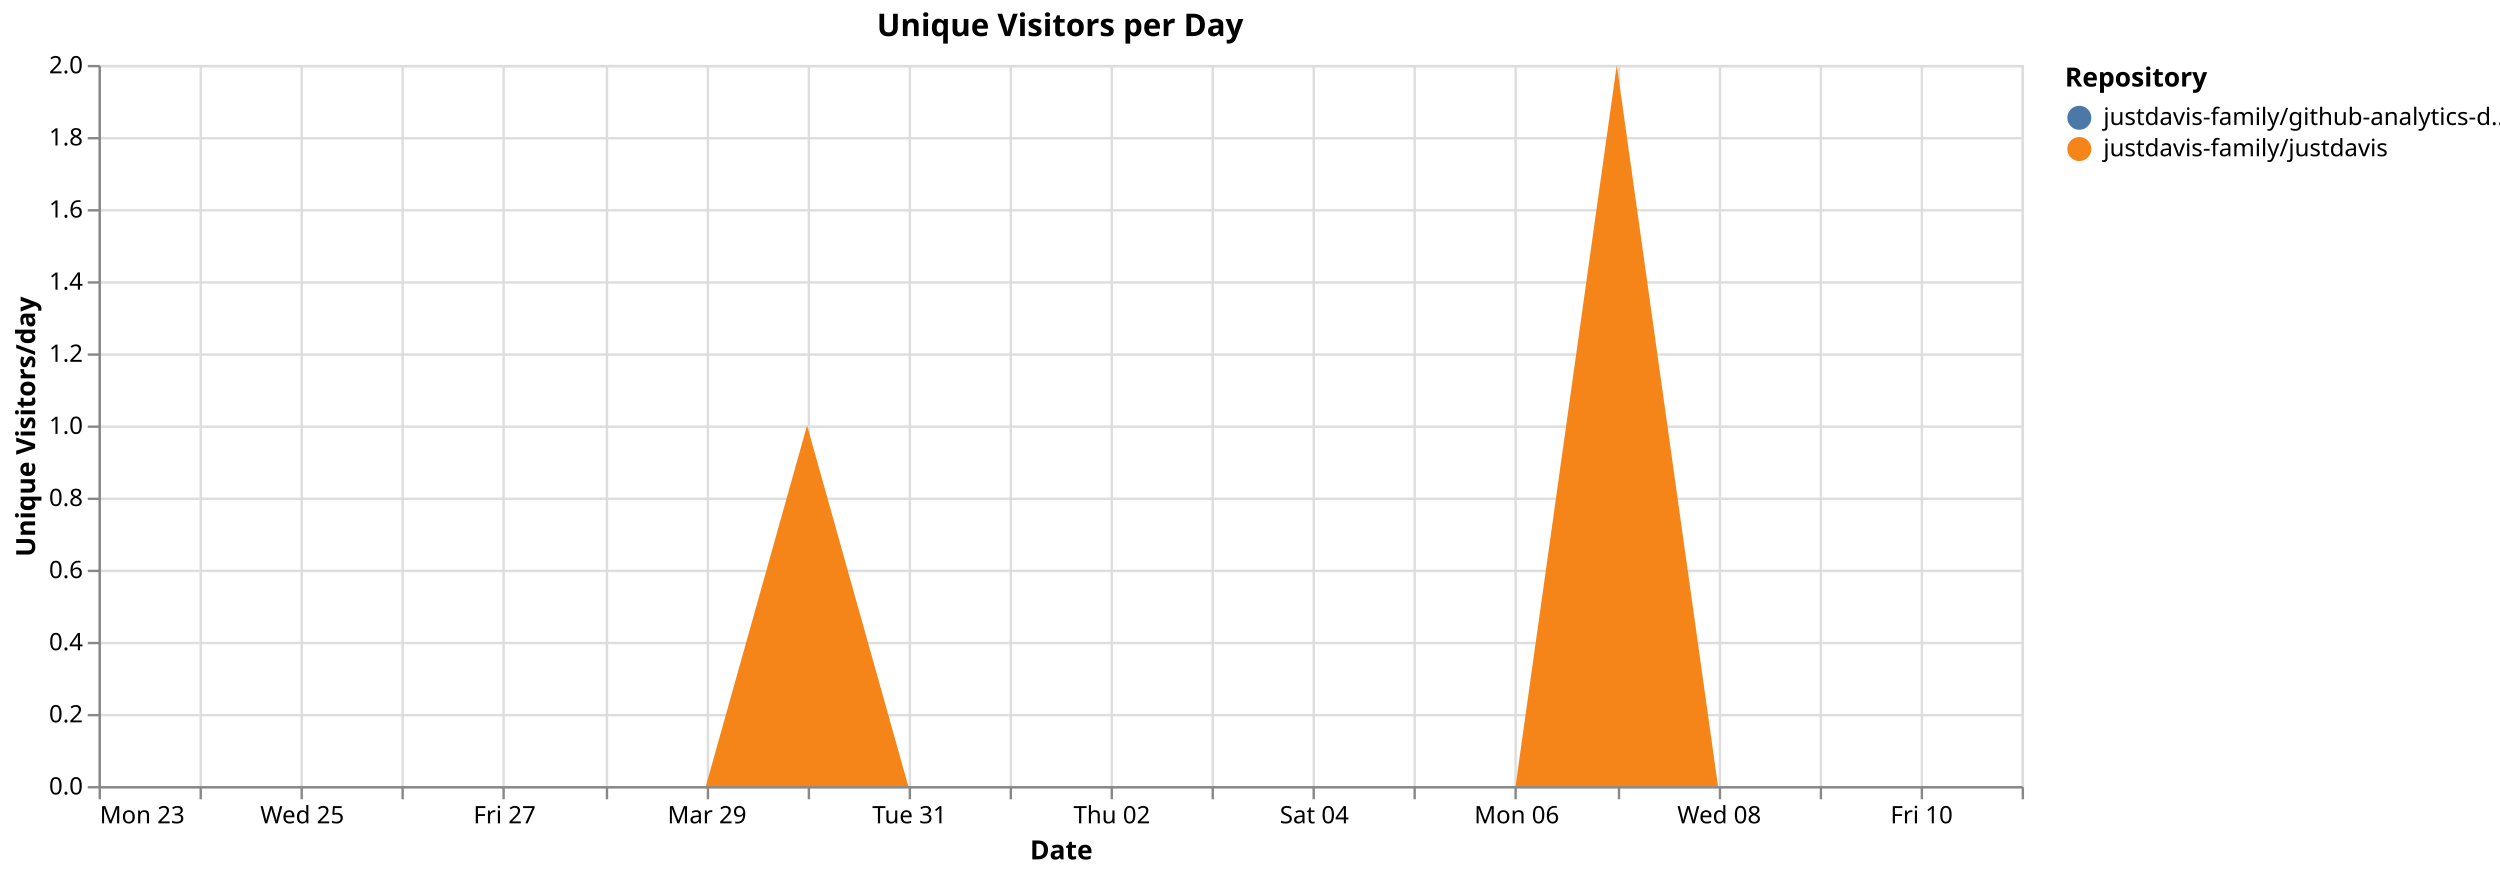
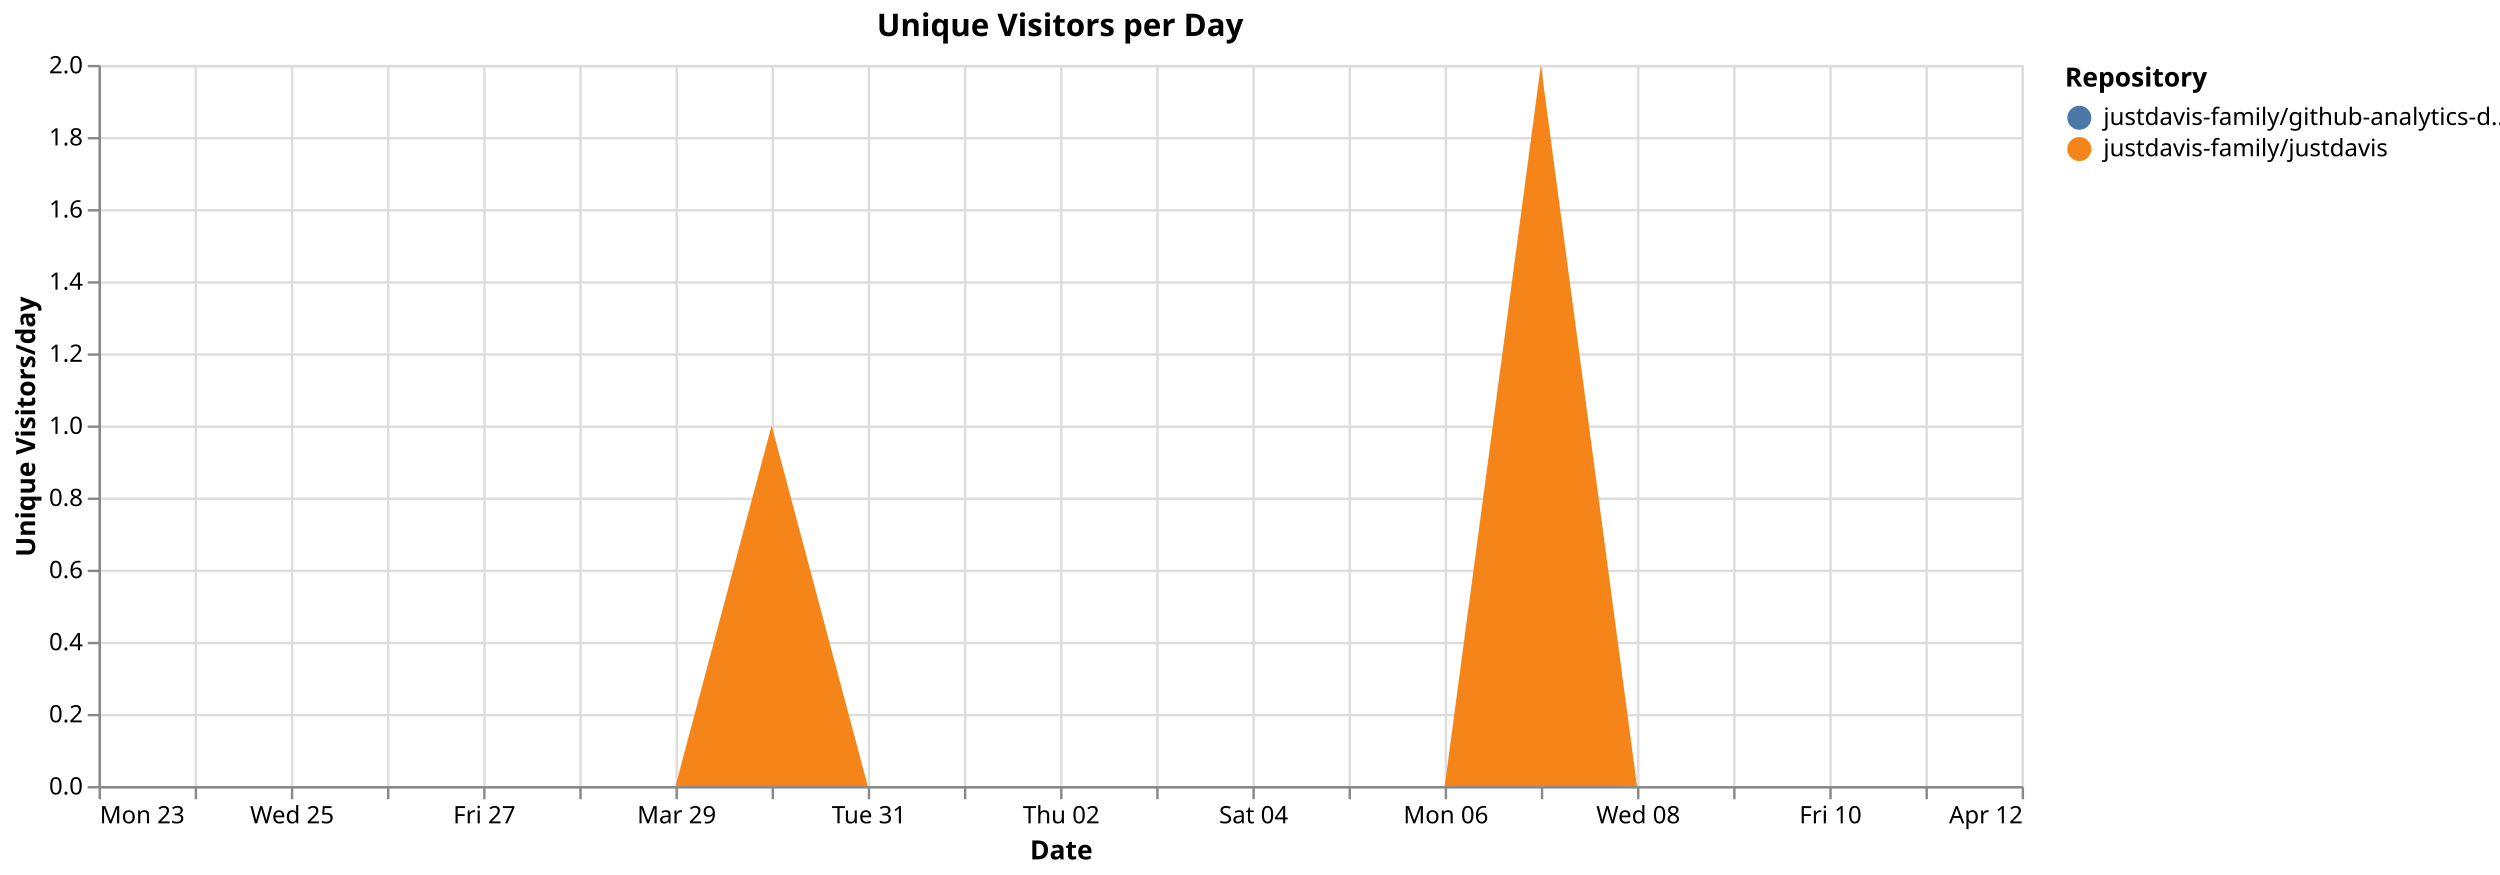
<svg xmlns="http://www.w3.org/2000/svg" version="1.1" class="marks" width="1040" height="364" viewBox="0 0 1040 364">
  <rect width="1040" height="364" fill="white" />
  <g fill="none" stroke-miterlimit="10" transform="translate(41,27)">
    <g class="mark-group role-frame root" role="graphics-object" aria-roledescription="group mark container">
      <g transform="translate(0,0)">
        <path class="background" aria-hidden="true" d="M0.5,0.5h800v300h-800Z" stroke="#ddd" />
        <g>
          <g class="mark-group role-axis" aria-hidden="true">
            <g transform="translate(0.5,300.5)">
              <path class="background" aria-hidden="true" d="M0,0h0v0h0Z" pointer-events="none" />
              <g>
                <g class="mark-rule role-axis-grid" pointer-events="none">
                  <line transform="translate(0,-300)" x2="0" y2="300" stroke="#ddd" stroke-width="1" opacity="1" />
-                   <line transform="translate(42,-300)" x2="0" y2="300" stroke="#ddd" stroke-width="1" opacity="1" />
-                   <line transform="translate(84,-300)" x2="0" y2="300" stroke="#ddd" stroke-width="1" opacity="1" />
-                   <line transform="translate(126,-300)" x2="0" y2="300" stroke="#ddd" stroke-width="1" opacity="1" />
-                   <line transform="translate(168,-300)" x2="0" y2="300" stroke="#ddd" stroke-width="1" opacity="1" />
-                   <line transform="translate(211,-300)" x2="0" y2="300" stroke="#ddd" stroke-width="1" opacity="1" />
-                   <line transform="translate(253,-300)" x2="0" y2="300" stroke="#ddd" stroke-width="1" opacity="1" />
-                   <line transform="translate(295,-300)" x2="0" y2="300" stroke="#ddd" stroke-width="1" opacity="1" />
-                   <line transform="translate(337,-300)" x2="0" y2="300" stroke="#ddd" stroke-width="1" opacity="1" />
-                   <line transform="translate(379,-300)" x2="0" y2="300" stroke="#ddd" stroke-width="1" opacity="1" />
-                   <line transform="translate(421,-300)" x2="0" y2="300" stroke="#ddd" stroke-width="1" opacity="1" />
-                   <line transform="translate(463,-300)" x2="0" y2="300" stroke="#ddd" stroke-width="1" opacity="1" />
-                   <line transform="translate(505,-300)" x2="0" y2="300" stroke="#ddd" stroke-width="1" opacity="1" />
-                   <line transform="translate(547,-300)" x2="0" y2="300" stroke="#ddd" stroke-width="1" opacity="1" />
-                   <line transform="translate(589,-300)" x2="0" y2="300" stroke="#ddd" stroke-width="1" opacity="1" />
-                   <line transform="translate(632,-300)" x2="0" y2="300" stroke="#ddd" stroke-width="1" opacity="1" />
-                   <line transform="translate(674,-300)" x2="0" y2="300" stroke="#ddd" stroke-width="1" opacity="1" />
-                   <line transform="translate(716,-300)" x2="0" y2="300" stroke="#ddd" stroke-width="1" opacity="1" />
-                   <line transform="translate(758,-300)" x2="0" y2="300" stroke="#ddd" stroke-width="1" opacity="1" />
+                   <line transform="translate(40,-300)" x2="0" y2="300" stroke="#ddd" stroke-width="1" opacity="1" />
+                   <line transform="translate(80,-300)" x2="0" y2="300" stroke="#ddd" stroke-width="1" opacity="1" />
+                   <line transform="translate(120,-300)" x2="0" y2="300" stroke="#ddd" stroke-width="1" opacity="1" />
+                   <line transform="translate(160,-300)" x2="0" y2="300" stroke="#ddd" stroke-width="1" opacity="1" />
+                   <line transform="translate(200,-300)" x2="0" y2="300" stroke="#ddd" stroke-width="1" opacity="1" />
+                   <line transform="translate(240,-300)" x2="0" y2="300" stroke="#ddd" stroke-width="1" opacity="1" />
+                   <line transform="translate(280,-300)" x2="0" y2="300" stroke="#ddd" stroke-width="1" opacity="1" />
+                   <line transform="translate(320,-300)" x2="0" y2="300" stroke="#ddd" stroke-width="1" opacity="1" />
+                   <line transform="translate(360,-300)" x2="0" y2="300" stroke="#ddd" stroke-width="1" opacity="1" />
+                   <line transform="translate(400,-300)" x2="0" y2="300" stroke="#ddd" stroke-width="1" opacity="1" />
+                   <line transform="translate(440,-300)" x2="0" y2="300" stroke="#ddd" stroke-width="1" opacity="1" />
+                   <line transform="translate(480,-300)" x2="0" y2="300" stroke="#ddd" stroke-width="1" opacity="1" />
+                   <line transform="translate(520,-300)" x2="0" y2="300" stroke="#ddd" stroke-width="1" opacity="1" />
+                   <line transform="translate(560,-300)" x2="0" y2="300" stroke="#ddd" stroke-width="1" opacity="1" />
+                   <line transform="translate(600,-300)" x2="0" y2="300" stroke="#ddd" stroke-width="1" opacity="1" />
+                   <line transform="translate(640,-300)" x2="0" y2="300" stroke="#ddd" stroke-width="1" opacity="1" />
+                   <line transform="translate(680,-300)" x2="0" y2="300" stroke="#ddd" stroke-width="1" opacity="1" />
+                   <line transform="translate(720,-300)" x2="0" y2="300" stroke="#ddd" stroke-width="1" opacity="1" />
+                   <line transform="translate(760,-300)" x2="0" y2="300" stroke="#ddd" stroke-width="1" opacity="1" />
                  <line transform="translate(800,-300)" x2="0" y2="300" stroke="#ddd" stroke-width="1" opacity="1" />
                </g>
              </g>
              <path class="foreground" aria-hidden="true" d="" pointer-events="none" display="none" />
            </g>
          </g>
          <g class="mark-group role-axis" aria-hidden="true">
            <g transform="translate(0.5,0.5)">
              <path class="background" aria-hidden="true" d="M0,0h0v0h0Z" pointer-events="none" />
              <g>
                <g class="mark-rule role-axis-grid" pointer-events="none">
                  <line transform="translate(0,300)" x2="800" y2="0" stroke="#ddd" stroke-width="1" opacity="1" />
                  <line transform="translate(0,270)" x2="800" y2="0" stroke="#ddd" stroke-width="1" opacity="1" />
                  <line transform="translate(0,240)" x2="800" y2="0" stroke="#ddd" stroke-width="1" opacity="1" />
                  <line transform="translate(0,210)" x2="800" y2="0" stroke="#ddd" stroke-width="1" opacity="1" />
                  <line transform="translate(0,180)" x2="800" y2="0" stroke="#ddd" stroke-width="1" opacity="1" />
                  <line transform="translate(0,150)" x2="800" y2="0" stroke="#ddd" stroke-width="1" opacity="1" />
                  <line transform="translate(0,120)" x2="800" y2="0" stroke="#ddd" stroke-width="1" opacity="1" />
                  <line transform="translate(0,90)" x2="800" y2="0" stroke="#ddd" stroke-width="1" opacity="1" />
                  <line transform="translate(0,60)" x2="800" y2="0" stroke="#ddd" stroke-width="1" opacity="1" />
                  <line transform="translate(0,30)" x2="800" y2="0" stroke="#ddd" stroke-width="1" opacity="1" />
                  <line transform="translate(0,0)" x2="800" y2="0" stroke="#ddd" stroke-width="1" opacity="1" />
                </g>
              </g>
              <path class="foreground" aria-hidden="true" d="" pointer-events="none" display="none" />
            </g>
          </g>
-           <g class="mark-group role-axis" role="graphics-symbol" aria-roledescription="axis" aria-label="X-axis titled 'Date' for a time scale with values from Monday, 23 March 2026, 12:00:00 AM to Saturday, 11 April 2026, 12:00:00 AM">
+           <g class="mark-group role-axis" role="graphics-symbol" aria-roledescription="axis" aria-label="X-axis titled 'Date' for a time scale with values from Monday, 23 March 2026, 12:00:00 AM to Sunday, 12 April 2026, 12:00:00 AM">
            <g transform="translate(0.5,300.5)">
              <path class="background" aria-hidden="true" d="M0,0h0v0h0Z" pointer-events="none" />
              <g>
                <g class="mark-rule role-axis-tick" pointer-events="none">
                  <line transform="translate(0,0)" x2="0" y2="5" stroke="#888" stroke-width="1" opacity="1" />
-                   <line transform="translate(42,0)" x2="0" y2="5" stroke="#888" stroke-width="1" opacity="1" />
-                   <line transform="translate(84,0)" x2="0" y2="5" stroke="#888" stroke-width="1" opacity="1" />
-                   <line transform="translate(126,0)" x2="0" y2="5" stroke="#888" stroke-width="1" opacity="1" />
-                   <line transform="translate(168,0)" x2="0" y2="5" stroke="#888" stroke-width="1" opacity="1" />
-                   <line transform="translate(211,0)" x2="0" y2="5" stroke="#888" stroke-width="1" opacity="1" />
-                   <line transform="translate(253,0)" x2="0" y2="5" stroke="#888" stroke-width="1" opacity="1" />
-                   <line transform="translate(295,0)" x2="0" y2="5" stroke="#888" stroke-width="1" opacity="1" />
-                   <line transform="translate(337,0)" x2="0" y2="5" stroke="#888" stroke-width="1" opacity="1" />
-                   <line transform="translate(379,0)" x2="0" y2="5" stroke="#888" stroke-width="1" opacity="1" />
-                   <line transform="translate(421,0)" x2="0" y2="5" stroke="#888" stroke-width="1" opacity="1" />
-                   <line transform="translate(463,0)" x2="0" y2="5" stroke="#888" stroke-width="1" opacity="1" />
-                   <line transform="translate(505,0)" x2="0" y2="5" stroke="#888" stroke-width="1" opacity="1" />
-                   <line transform="translate(547,0)" x2="0" y2="5" stroke="#888" stroke-width="1" opacity="1" />
-                   <line transform="translate(589,0)" x2="0" y2="5" stroke="#888" stroke-width="1" opacity="1" />
-                   <line transform="translate(632,0)" x2="0" y2="5" stroke="#888" stroke-width="1" opacity="1" />
-                   <line transform="translate(674,0)" x2="0" y2="5" stroke="#888" stroke-width="1" opacity="1" />
-                   <line transform="translate(716,0)" x2="0" y2="5" stroke="#888" stroke-width="1" opacity="1" />
-                   <line transform="translate(758,0)" x2="0" y2="5" stroke="#888" stroke-width="1" opacity="1" />
+                   <line transform="translate(40,0)" x2="0" y2="5" stroke="#888" stroke-width="1" opacity="1" />
+                   <line transform="translate(80,0)" x2="0" y2="5" stroke="#888" stroke-width="1" opacity="1" />
+                   <line transform="translate(120,0)" x2="0" y2="5" stroke="#888" stroke-width="1" opacity="1" />
+                   <line transform="translate(160,0)" x2="0" y2="5" stroke="#888" stroke-width="1" opacity="1" />
+                   <line transform="translate(200,0)" x2="0" y2="5" stroke="#888" stroke-width="1" opacity="1" />
+                   <line transform="translate(240,0)" x2="0" y2="5" stroke="#888" stroke-width="1" opacity="1" />
+                   <line transform="translate(280,0)" x2="0" y2="5" stroke="#888" stroke-width="1" opacity="1" />
+                   <line transform="translate(320,0)" x2="0" y2="5" stroke="#888" stroke-width="1" opacity="1" />
+                   <line transform="translate(360,0)" x2="0" y2="5" stroke="#888" stroke-width="1" opacity="1" />
+                   <line transform="translate(400,0)" x2="0" y2="5" stroke="#888" stroke-width="1" opacity="1" />
+                   <line transform="translate(440,0)" x2="0" y2="5" stroke="#888" stroke-width="1" opacity="1" />
+                   <line transform="translate(480,0)" x2="0" y2="5" stroke="#888" stroke-width="1" opacity="1" />
+                   <line transform="translate(520,0)" x2="0" y2="5" stroke="#888" stroke-width="1" opacity="1" />
+                   <line transform="translate(560,0)" x2="0" y2="5" stroke="#888" stroke-width="1" opacity="1" />
+                   <line transform="translate(600,0)" x2="0" y2="5" stroke="#888" stroke-width="1" opacity="1" />
+                   <line transform="translate(640,0)" x2="0" y2="5" stroke="#888" stroke-width="1" opacity="1" />
+                   <line transform="translate(680,0)" x2="0" y2="5" stroke="#888" stroke-width="1" opacity="1" />
+                   <line transform="translate(720,0)" x2="0" y2="5" stroke="#888" stroke-width="1" opacity="1" />
+                   <line transform="translate(760,0)" x2="0" y2="5" stroke="#888" stroke-width="1" opacity="1" />
                  <line transform="translate(800,0)" x2="0" y2="5" stroke="#888" stroke-width="1" opacity="1" />
                </g>
                <g class="mark-text role-axis-label" pointer-events="none">
                  <text text-anchor="start" transform="translate(0,15)" font-family="sans-serif" font-size="10px" fill="#000" opacity="1">Mon 23</text>
-                   <text text-anchor="middle" transform="translate(42.10526,15)" font-family="sans-serif" font-size="10px" fill="#000" opacity="0">Tue 24</text>
-                   <text text-anchor="middle" transform="translate(84.21053,15)" font-family="sans-serif" font-size="10px" fill="#000" opacity="1">Wed 25</text>
-                   <text text-anchor="middle" transform="translate(126.3158,15)" font-family="sans-serif" font-size="10px" fill="#000" opacity="0">Thu 26</text>
-                   <text text-anchor="middle" transform="translate(168.4211,15)" font-family="sans-serif" font-size="10px" fill="#000" opacity="1">Fri 27</text>
-                   <text text-anchor="middle" transform="translate(210.5263,15)" font-family="sans-serif" font-size="10px" fill="#000" opacity="0">Sat 28</text>
-                   <text text-anchor="middle" transform="translate(252.6316,15)" font-family="sans-serif" font-size="10px" fill="#000" opacity="1">Mar 29</text>
-                   <text text-anchor="middle" transform="translate(294.7368,15)" font-family="sans-serif" font-size="10px" fill="#000" opacity="0">Mon 30</text>
-                   <text text-anchor="middle" transform="translate(336.8421,15)" font-family="sans-serif" font-size="10px" fill="#000" opacity="1">Tue 31</text>
-                   <text text-anchor="middle" transform="translate(378.9474,15)" font-family="sans-serif" font-size="10px" fill="#000" opacity="0">April</text>
-                   <text text-anchor="middle" transform="translate(421.0526,15)" font-family="sans-serif" font-size="10px" fill="#000" opacity="1">Thu 02</text>
-                   <text text-anchor="middle" transform="translate(463.1579,15)" font-family="sans-serif" font-size="10px" fill="#000" opacity="0">Fri 03</text>
-                   <text text-anchor="middle" transform="translate(505.2632,15)" font-family="sans-serif" font-size="10px" fill="#000" opacity="1">Sat 04</text>
-                   <text text-anchor="middle" transform="translate(547.3684,15)" font-family="sans-serif" font-size="10px" fill="#000" opacity="0">Apr 05</text>
-                   <text text-anchor="middle" transform="translate(589.4737,15)" font-family="sans-serif" font-size="10px" fill="#000" opacity="1">Mon 06</text>
-                   <text text-anchor="middle" transform="translate(631.5789,15)" font-family="sans-serif" font-size="10px" fill="#000" opacity="0">Tue 07</text>
-                   <text text-anchor="middle" transform="translate(673.6842,15)" font-family="sans-serif" font-size="10px" fill="#000" opacity="1">Wed 08</text>
-                   <text text-anchor="middle" transform="translate(715.7895,15)" font-family="sans-serif" font-size="10px" fill="#000" opacity="0">Thu 09</text>
-                   <text text-anchor="middle" transform="translate(757.8947,15)" font-family="sans-serif" font-size="10px" fill="#000" opacity="1">Fri 10</text>
-                   <text text-anchor="end" transform="translate(800,15)" font-family="sans-serif" font-size="10px" fill="#000" opacity="0">Sat 11</text>
+                   <text text-anchor="middle" transform="translate(40,15)" font-family="sans-serif" font-size="10px" fill="#000" opacity="0">Tue 24</text>
+                   <text text-anchor="middle" transform="translate(80,15)" font-family="sans-serif" font-size="10px" fill="#000" opacity="1">Wed 25</text>
+                   <text text-anchor="middle" transform="translate(120,15)" font-family="sans-serif" font-size="10px" fill="#000" opacity="0">Thu 26</text>
+                   <text text-anchor="middle" transform="translate(160,15)" font-family="sans-serif" font-size="10px" fill="#000" opacity="1">Fri 27</text>
+                   <text text-anchor="middle" transform="translate(200,15)" font-family="sans-serif" font-size="10px" fill="#000" opacity="0">Sat 28</text>
+                   <text text-anchor="middle" transform="translate(240,15)" font-family="sans-serif" font-size="10px" fill="#000" opacity="1">Mar 29</text>
+                   <text text-anchor="middle" transform="translate(280,15)" font-family="sans-serif" font-size="10px" fill="#000" opacity="0">Mon 30</text>
+                   <text text-anchor="middle" transform="translate(320,15)" font-family="sans-serif" font-size="10px" fill="#000" opacity="1">Tue 31</text>
+                   <text text-anchor="middle" transform="translate(360,15)" font-family="sans-serif" font-size="10px" fill="#000" opacity="0">April</text>
+                   <text text-anchor="middle" transform="translate(400,15)" font-family="sans-serif" font-size="10px" fill="#000" opacity="1">Thu 02</text>
+                   <text text-anchor="middle" transform="translate(440,15)" font-family="sans-serif" font-size="10px" fill="#000" opacity="0">Fri 03</text>
+                   <text text-anchor="middle" transform="translate(480,15)" font-family="sans-serif" font-size="10px" fill="#000" opacity="1">Sat 04</text>
+                   <text text-anchor="middle" transform="translate(520,15)" font-family="sans-serif" font-size="10px" fill="#000" opacity="0">Apr 05</text>
+                   <text text-anchor="middle" transform="translate(560,15)" font-family="sans-serif" font-size="10px" fill="#000" opacity="1">Mon 06</text>
+                   <text text-anchor="middle" transform="translate(600,15)" font-family="sans-serif" font-size="10px" fill="#000" opacity="0">Tue 07</text>
+                   <text text-anchor="middle" transform="translate(640,15)" font-family="sans-serif" font-size="10px" fill="#000" opacity="1">Wed 08</text>
+                   <text text-anchor="middle" transform="translate(680,15)" font-family="sans-serif" font-size="10px" fill="#000" opacity="0">Thu 09</text>
+                   <text text-anchor="middle" transform="translate(720,15)" font-family="sans-serif" font-size="10px" fill="#000" opacity="1">Fri 10</text>
+                   <text text-anchor="middle" transform="translate(760,15)" font-family="sans-serif" font-size="10px" fill="#000" opacity="0">Sat 11</text>
+                   <text text-anchor="end" transform="translate(800,15)" font-family="sans-serif" font-size="10px" fill="#000" opacity="1">Apr 12</text>
                </g>
                <g class="mark-rule role-axis-domain" pointer-events="none">
                  <line transform="translate(0,0)" x2="800" y2="0" stroke="#888" stroke-width="1" opacity="1" />
                </g>
                <g class="mark-text role-axis-title" pointer-events="none">
                  <text text-anchor="middle" transform="translate(400,30)" font-family="sans-serif" font-size="11px" font-weight="bold" fill="#000" opacity="1">Date</text>
                </g>
              </g>
              <path class="foreground" aria-hidden="true" d="" pointer-events="none" display="none" />
            </g>
          </g>
          <g class="mark-group role-axis" role="graphics-symbol" aria-roledescription="axis" aria-label="Y-axis titled 'Unique Visitors/day' for a linear scale with values from 0.0 to 2.0">
            <g transform="translate(0.5,0.5)">
              <path class="background" aria-hidden="true" d="M0,0h0v0h0Z" pointer-events="none" />
              <g>
                <g class="mark-rule role-axis-tick" pointer-events="none">
                  <line transform="translate(0,300)" x2="-5" y2="0" stroke="#888" stroke-width="1" opacity="1" />
                  <line transform="translate(0,270)" x2="-5" y2="0" stroke="#888" stroke-width="1" opacity="1" />
                  <line transform="translate(0,240)" x2="-5" y2="0" stroke="#888" stroke-width="1" opacity="1" />
                  <line transform="translate(0,210)" x2="-5" y2="0" stroke="#888" stroke-width="1" opacity="1" />
                  <line transform="translate(0,180)" x2="-5" y2="0" stroke="#888" stroke-width="1" opacity="1" />
                  <line transform="translate(0,150)" x2="-5" y2="0" stroke="#888" stroke-width="1" opacity="1" />
                  <line transform="translate(0,120)" x2="-5" y2="0" stroke="#888" stroke-width="1" opacity="1" />
                  <line transform="translate(0,90)" x2="-5" y2="0" stroke="#888" stroke-width="1" opacity="1" />
                  <line transform="translate(0,60)" x2="-5" y2="0" stroke="#888" stroke-width="1" opacity="1" />
                  <line transform="translate(0,30)" x2="-5" y2="0" stroke="#888" stroke-width="1" opacity="1" />
                  <line transform="translate(0,0)" x2="-5" y2="0" stroke="#888" stroke-width="1" opacity="1" />
                </g>
                <g class="mark-text role-axis-label" pointer-events="none">
                  <text text-anchor="end" transform="translate(-7,303)" font-family="sans-serif" font-size="10px" fill="#000" opacity="1">0.0</text>
                  <text text-anchor="end" transform="translate(-7,273)" font-family="sans-serif" font-size="10px" fill="#000" opacity="1">0.2</text>
                  <text text-anchor="end" transform="translate(-7,243)" font-family="sans-serif" font-size="10px" fill="#000" opacity="1">0.4</text>
                  <text text-anchor="end" transform="translate(-7,213)" font-family="sans-serif" font-size="10px" fill="#000" opacity="1">0.6</text>
                  <text text-anchor="end" transform="translate(-7,183)" font-family="sans-serif" font-size="10px" fill="#000" opacity="1">0.8</text>
                  <text text-anchor="end" transform="translate(-7,153)" font-family="sans-serif" font-size="10px" fill="#000" opacity="1">1.0</text>
                  <text text-anchor="end" transform="translate(-7,123)" font-family="sans-serif" font-size="10px" fill="#000" opacity="1">1.2</text>
                  <text text-anchor="end" transform="translate(-7,93)" font-family="sans-serif" font-size="10px" fill="#000" opacity="1">1.4</text>
                  <text text-anchor="end" transform="translate(-7,63)" font-family="sans-serif" font-size="10px" fill="#000" opacity="1">1.6</text>
                  <text text-anchor="end" transform="translate(-7,33)" font-family="sans-serif" font-size="10px" fill="#000" opacity="1">1.8</text>
                  <text text-anchor="end" transform="translate(-7,3)" font-family="sans-serif" font-size="10px" fill="#000" opacity="1">2.0</text>
                </g>
                <g class="mark-rule role-axis-domain" pointer-events="none">
                  <line transform="translate(0,300)" x2="0" y2="-300" stroke="#888" stroke-width="1" opacity="1" />
                </g>
                <g class="mark-text role-axis-title" pointer-events="none">
                  <text text-anchor="middle" transform="translate(-24.90137,150) rotate(-90) translate(0,-2)" font-family="sans-serif" font-size="11px" font-weight="bold" fill="#000" opacity="1">Unique Visitors/day</text>
                </g>
              </g>
              <path class="foreground" aria-hidden="true" d="" pointer-events="none" display="none" />
            </g>
          </g>
          <g class="mark-group role-scope pathgroup" role="graphics-object" aria-roledescription="group mark container">
            <g transform="translate(0,0)">
              <path class="background" aria-hidden="true" d="M0,0h800v300h-800Z" />
              <g>
                <g class="mark-area role-mark marks" role="graphics-object" aria-roledescription="area mark container">
-                   <path aria-label="Date: Mar 23, 2026; Unique Visitors/day: 0; Repository: justdavis-family/github-analytics-data" role="graphics-symbol" aria-roledescription="area mark" d="M0,300L42.105,300L84.211,300L126.316,300L168.421,300L210.526,300L252.632,300L294.737,150L336.842,300L378.947,300L421.053,300L463.158,300L505.263,300L547.368,300L589.474,300L631.579,0L673.684,300L715.789,300L757.895,300L800,300L800,300L757.895,300L715.789,300L673.684,300L631.579,0L589.474,300L547.368,300L505.263,300L463.158,300L421.053,300L378.947,300L336.842,300L294.737,150L252.632,300L210.526,300L168.421,300L126.316,300L84.211,300L42.105,300L0,300Z" fill="#4c78a8" />
+                   <path aria-label="Date: Mar 23, 2026; Unique Visitors/day: 0; Repository: justdavis-family/github-analytics-data" role="graphics-symbol" aria-roledescription="area mark" d="M0,300L40,300L80,300L120,300L160,300L200,300L240,300L280,150L320,300L360,300L400,300L440,300L480,300L520,300L560,300L600,0L640,300L680,300L720,300L760,300L800,300L800,300L760,300L720,300L680,300L640,300L600,0L560,300L520,300L480,300L440,300L400,300L360,300L320,300L280,150L240,300L200,300L160,300L120,300L80,300L40,300L0,300Z" fill="#4c78a8" />
                </g>
              </g>
              <path class="foreground" aria-hidden="true" d="" display="none" />
            </g>
            <g transform="translate(0,0)">
              <path class="background" aria-hidden="true" d="M0,0h800v300h-800Z" />
              <g>
                <g class="mark-area role-mark marks" role="graphics-object" aria-roledescription="area mark container">
-                   <path aria-label="Date: Mar 23, 2026; Unique Visitors/day: 0; Repository: justdavis-family/justdavis" role="graphics-symbol" aria-roledescription="area mark" d="M0,300L42.105,300L84.211,300L126.316,300L168.421,300L210.526,300L252.632,300L294.737,150L336.842,300L378.947,300L421.053,300L463.158,300L505.263,300L547.368,300L589.474,300L631.579,0L673.684,300L715.789,300L757.895,300L800,300L800,300L757.895,300L715.789,300L673.684,300L631.579,300L589.474,300L547.368,300L505.263,300L463.158,300L421.053,300L378.947,300L336.842,300L294.737,300L252.632,300L210.526,300L168.421,300L126.316,300L84.211,300L42.105,300L0,300Z" fill="#f58518" />
+                   <path aria-label="Date: Mar 23, 2026; Unique Visitors/day: 0; Repository: justdavis-family/justdavis" role="graphics-symbol" aria-roledescription="area mark" d="M0,300L40,300L80,300L120,300L160,300L200,300L240,300L280,150L320,300L360,300L400,300L440,300L480,300L520,300L560,300L600,0L640,300L680,300L720,300L760,300L800,300L800,300L760,300L720,300L680,300L640,300L600,300L560,300L520,300L480,300L440,300L400,300L360,300L320,300L280,300L240,300L200,300L160,300L120,300L80,300L40,300L0,300Z" fill="#f58518" />
                </g>
              </g>
              <path class="foreground" aria-hidden="true" d="" display="none" />
            </g>
          </g>
          <g class="mark-group role-legend" role="graphics-symbol" aria-roledescription="legend" aria-label="Symbol legend titled 'Repository' for fill color with 2 values: justdavis-family/github-analytics-data, justdavis-family/justdavis">
            <g transform="translate(818,0)">
              <path class="background" aria-hidden="true" d="M0,0h176v40h-176Z" pointer-events="none" />
              <g>
                <g class="mark-group role-legend-entry">
                  <g transform="translate(0,16)">
                    <path class="background" aria-hidden="true" d="M0,0h0v0h0Z" pointer-events="none" />
                    <g>
                      <g class="mark-group role-scope" role="graphics-object" aria-roledescription="group mark container">
                        <g transform="translate(0,0)">
                          <path class="background" aria-hidden="true" d="M0,0h176v11h-176Z" pointer-events="none" opacity="1" />
                          <g>
                            <g class="mark-symbol role-legend-symbol" pointer-events="none">
                              <path transform="translate(6,6)" d="M5,0A5,5,0,1,1,-5,0A5,5,0,1,1,5,0" fill="#4c78a8" stroke-width="1.5" opacity="1" />
                            </g>
                            <g class="mark-text role-legend-label" pointer-events="none">
                              <text text-anchor="start" transform="translate(16,9)" font-family="sans-serif" font-size="10px" fill="#000" opacity="1">justdavis-family/github-analytics-d…</text>
                            </g>
                          </g>
                          <path class="foreground" aria-hidden="true" d="" pointer-events="none" display="none" />
                        </g>
                        <g transform="translate(0,13)">
                          <path class="background" aria-hidden="true" d="M0,0h176v11h-176Z" pointer-events="none" opacity="1" />
                          <g>
                            <g class="mark-symbol role-legend-symbol" pointer-events="none">
                              <path transform="translate(6,6)" d="M5,0A5,5,0,1,1,-5,0A5,5,0,1,1,5,0" fill="#f58518" stroke-width="1.5" opacity="1" />
                            </g>
                            <g class="mark-text role-legend-label" pointer-events="none">
                              <text text-anchor="start" transform="translate(16,9)" font-family="sans-serif" font-size="10px" fill="#000" opacity="1">justdavis-family/justdavis</text>
                            </g>
                          </g>
                          <path class="foreground" aria-hidden="true" d="" pointer-events="none" display="none" />
                        </g>
                      </g>
                    </g>
                    <path class="foreground" aria-hidden="true" d="" pointer-events="none" display="none" />
                  </g>
                </g>
                <g class="mark-text role-legend-title" pointer-events="none">
                  <text text-anchor="start" transform="translate(0,9)" font-family="sans-serif" font-size="11px" font-weight="bold" fill="#000" opacity="1">Repository</text>
                </g>
              </g>
              <path class="foreground" aria-hidden="true" d="" pointer-events="none" display="none" />
            </g>
          </g>
          <g class="mark-group role-title">
            <g transform="translate(400,-22)">
              <path class="background" aria-hidden="true" d="M0,0h0v0h0Z" pointer-events="none" />
              <g>
                <g class="mark-text role-title-text" role="graphics-symbol" aria-roledescription="title" aria-label="Title text 'Unique Visitors per Day'" pointer-events="none">
                  <text text-anchor="middle" transform="translate(0,10)" font-family="sans-serif" font-size="13px" font-weight="bold" fill="#000" opacity="1">Unique Visitors per Day</text>
                </g>
              </g>
              <path class="foreground" aria-hidden="true" d="" pointer-events="none" display="none" />
            </g>
          </g>
        </g>
        <path class="foreground" aria-hidden="true" d="" display="none" />
      </g>
    </g>
  </g>
</svg>
